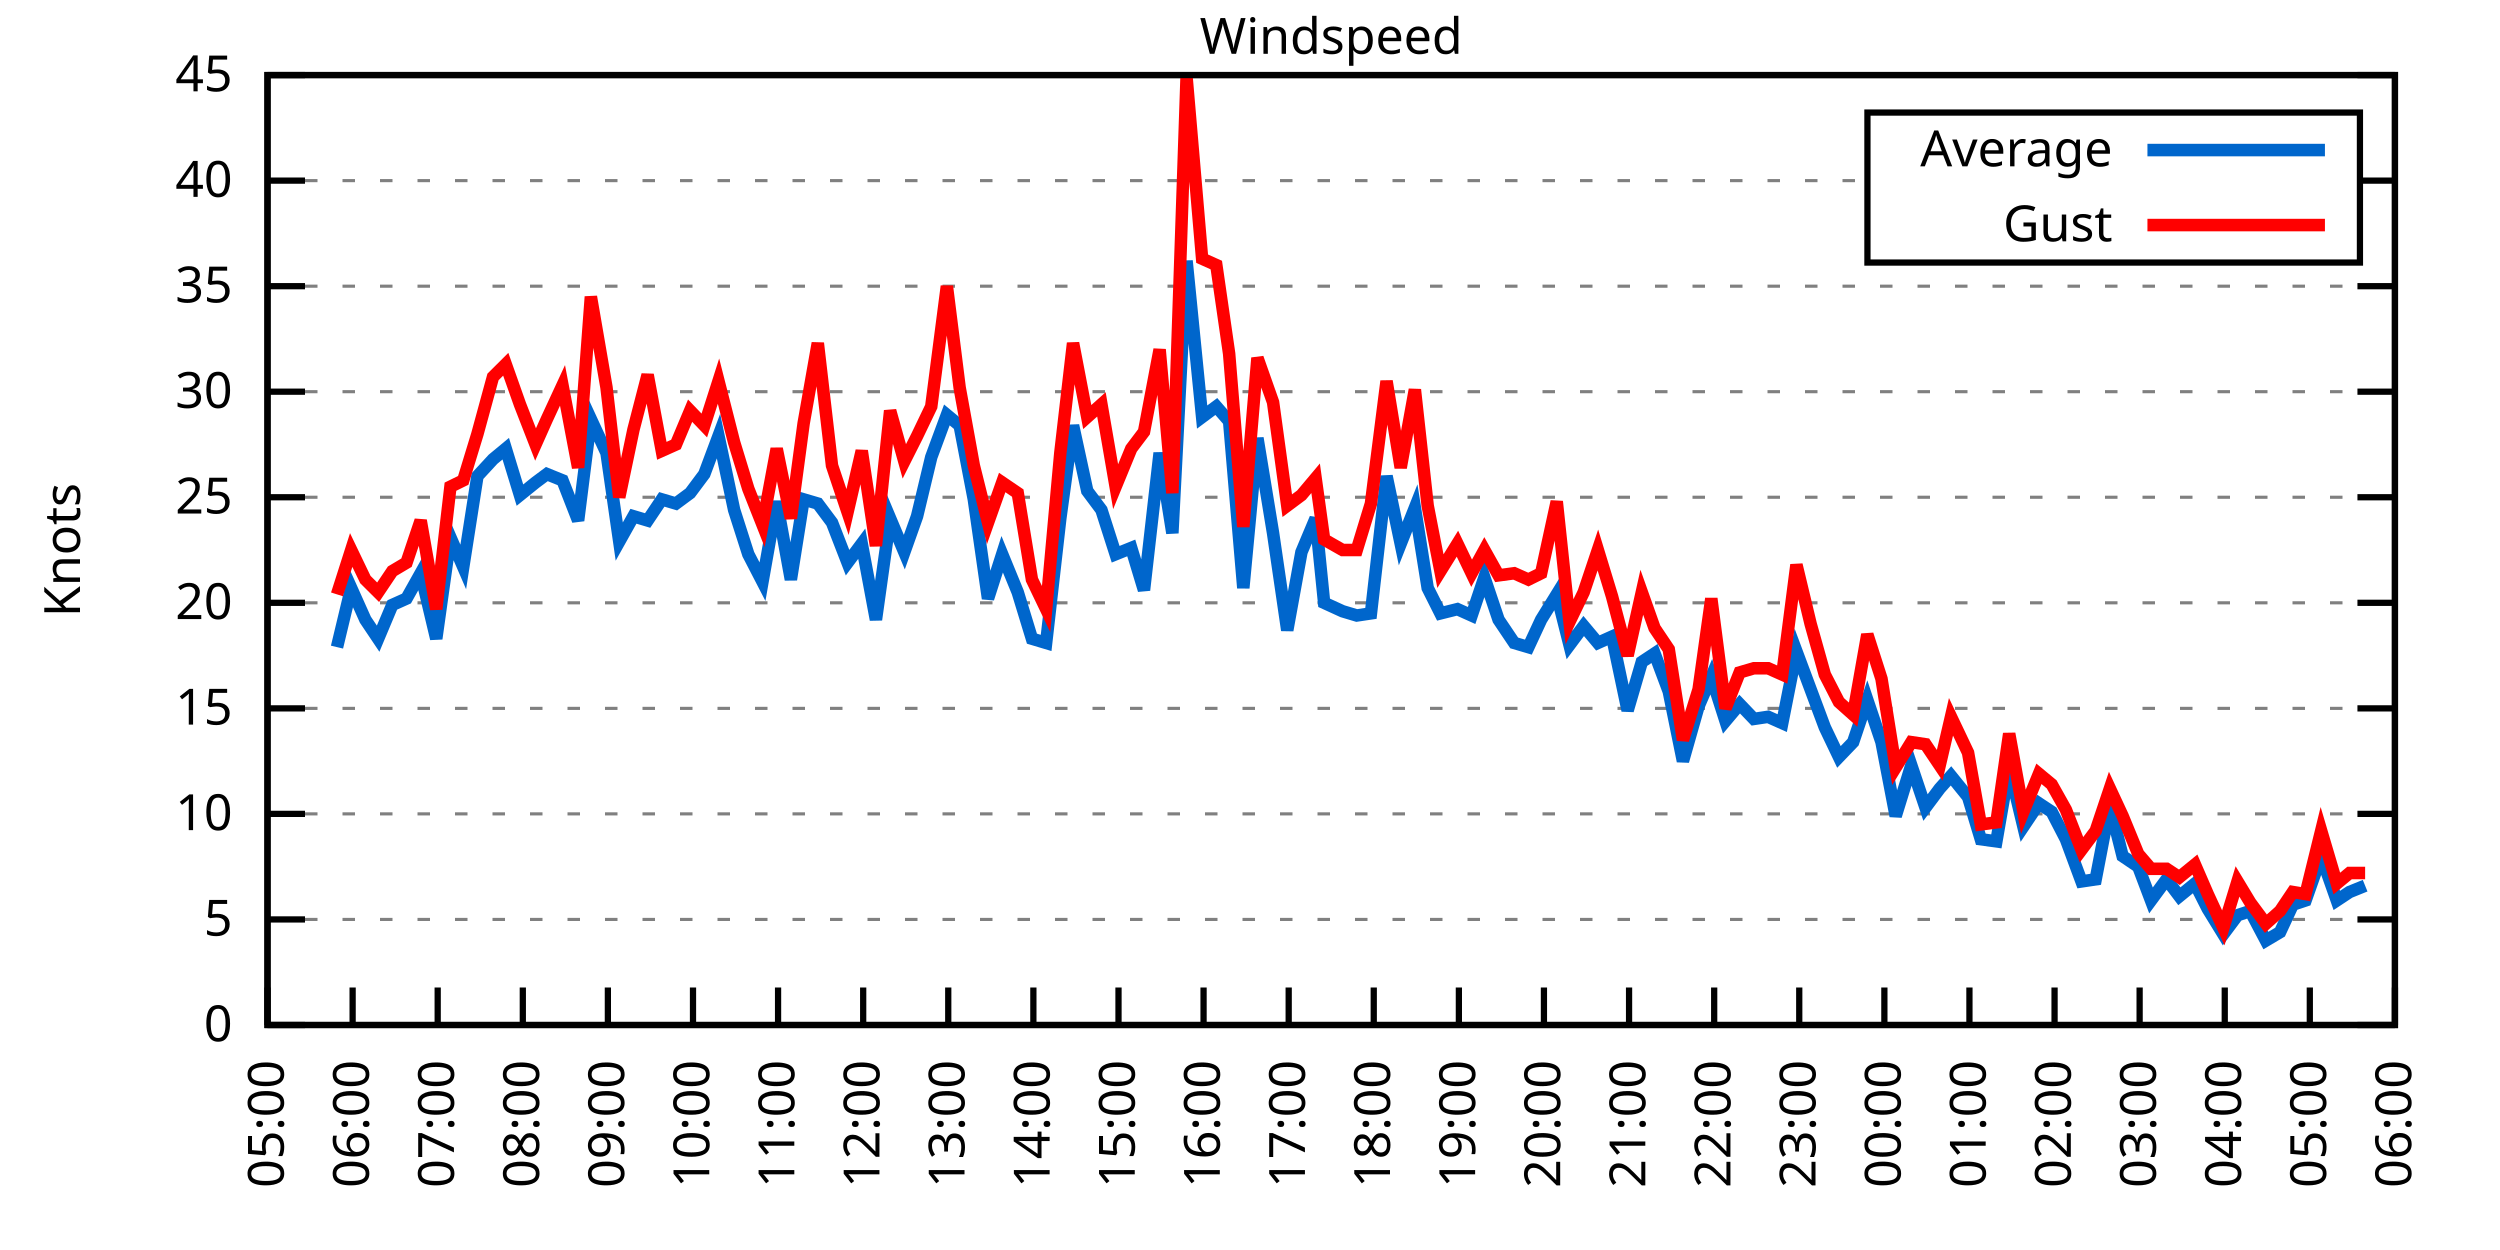
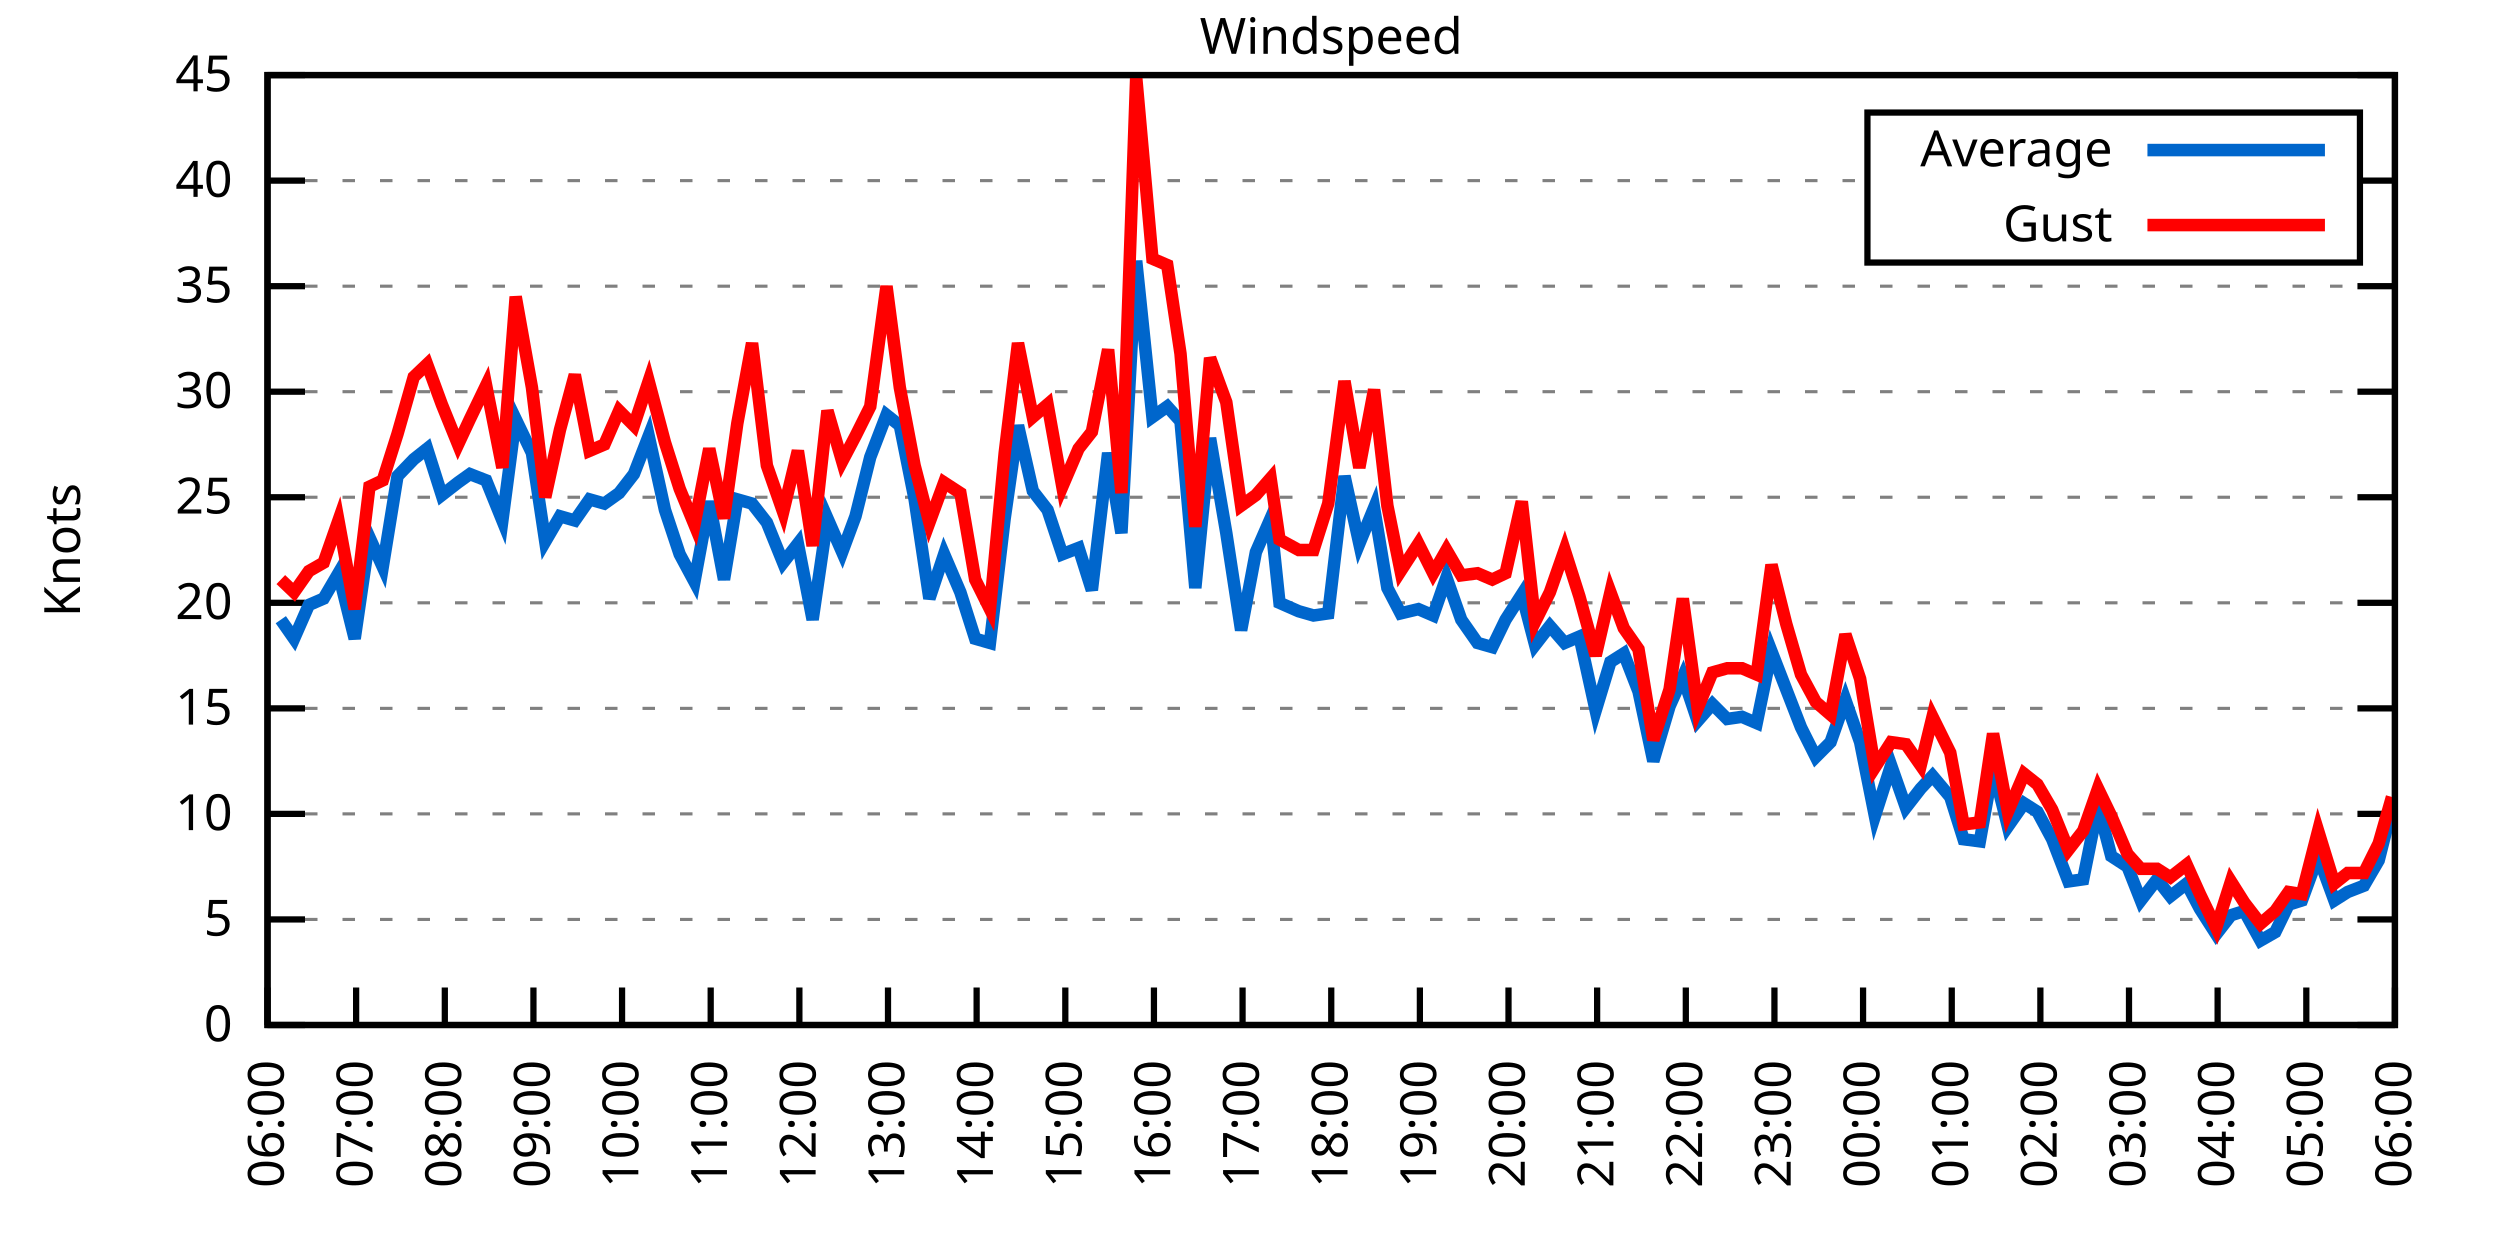
<svg xmlns="http://www.w3.org/2000/svg" xmlns:xlink="http://www.w3.org/1999/xlink" width="400" height="200" viewBox="0 0 400 200">
  <g id="gnuplot_canvas">
    <rect x="0" y="0" width="400" height="200" fill="none" />
    <defs>
      <circle id="gpDot" r="0.5" stroke-width="0.5" stroke="currentColor" />
      <path id="gpPt0" stroke-width="0.333" stroke="currentColor" d="M-1,0 h2 M0,-1 v2" />
      <path id="gpPt1" stroke-width="0.333" stroke="currentColor" d="M-1,-1 L1,1 M1,-1 L-1,1" />
      <path id="gpPt2" stroke-width="0.333" stroke="currentColor" d="M-1,0 L1,0 M0,-1 L0,1 M-1,-1 L1,1 M-1,1 L1,-1" />
      <rect id="gpPt3" stroke-width="0.333" stroke="currentColor" x="-1" y="-1" width="2" height="2" />
      <rect id="gpPt4" stroke-width="0.333" stroke="currentColor" fill="currentColor" x="-1" y="-1" width="2" height="2" />
      <circle id="gpPt5" stroke-width="0.333" stroke="currentColor" cx="0" cy="0" r="1" />
      <use xlink:href="#gpPt5" id="gpPt6" fill="currentColor" stroke="none" />
      <path id="gpPt7" stroke-width="0.333" stroke="currentColor" d="M0,-1.33 L-1.33,0.67 L1.33,0.67 z" />
      <use xlink:href="#gpPt7" id="gpPt8" fill="currentColor" stroke="none" />
      <use xlink:href="#gpPt7" id="gpPt9" stroke="currentColor" transform="rotate(180)" />
      <use xlink:href="#gpPt9" id="gpPt10" fill="currentColor" stroke="none" />
      <use xlink:href="#gpPt3" id="gpPt11" stroke="currentColor" transform="rotate(45)" />
      <use xlink:href="#gpPt11" id="gpPt12" fill="currentColor" stroke="none" />
      <path id="gpPt13" stroke-width="0.333" stroke="currentColor" d="M0,1.330 L1.265,0.411 L0.782,-1.067 L-0.782,-1.076 L-1.265,0.411 z" />
      <use xlink:href="#gpPt13" id="gpPt14" fill="currentColor" stroke="none" />
      <filter id="textbox" filterUnits="objectBoundingBox" x="0" y="0" height="1" width="1">
        <feFlood flood-color="white" flood-opacity="1" result="bgnd" />
        <feComposite in="SourceGraphic" in2="bgnd" operator="atop" />
      </filter>
      <filter id="greybox" filterUnits="objectBoundingBox" x="0" y="0" height="1" width="1">
        <feFlood flood-color="lightgrey" flood-opacity="1" result="grey" />
        <feComposite in="SourceGraphic" in2="grey" operator="atop" />
      </filter>
    </defs>
    <g fill="none" color="white" stroke="currentColor" stroke-width="1.00" stroke-linecap="butt" stroke-linejoin="miter">
</g>
    <g fill="none" color="black" stroke="currentColor" stroke-width="1.00" stroke-linecap="butt" stroke-linejoin="miter">
      <g stroke="none" shape-rendering="crispEdges">
        <polygon fill="rgb(255, 255, 255)" points="42.80,164.00 383.18,164.00 383.18,12.02 42.80,12.02 " />
      </g>
    </g>
    <g fill="none" color="black" stroke="currentColor" stroke-width="1.00" stroke-linecap="butt" stroke-linejoin="miter">
</g>
    <g fill="none" color="black" stroke="black" stroke-width="0.50" stroke-linecap="butt" stroke-linejoin="miter">
</g>
    <g fill="none" color="gray" stroke="currentColor" stroke-width="0.50" stroke-linecap="butt" stroke-linejoin="miter">
      <path stroke="gray" stroke-dasharray="2,4" class="gridline" d="M42.80,164.00 L383.19,164.00  " />
    </g>
    <g fill="none" color="gray" stroke="gray" stroke-width="1.00" stroke-linecap="butt" stroke-linejoin="miter">
</g>
    <g fill="none" color="black" stroke="currentColor" stroke-width="1.00" stroke-linecap="butt" stroke-linejoin="miter">
      <path stroke="black" d="M42.80,164.00 L48.80,164.00 M383.19,164.00 L377.19,164.00  " />
      <g transform="translate(37.20,166.60)" stroke="none" fill="black" font-family="Sans" font-size="8.00" text-anchor="end">
        <text>
          <tspan font-family="Sans"> 0</tspan>
        </text>
      </g>
    </g>
    <g fill="none" color="black" stroke="currentColor" stroke-width="1.00" stroke-linecap="butt" stroke-linejoin="miter">
</g>
    <g fill="none" color="black" stroke="black" stroke-width="0.50" stroke-linecap="butt" stroke-linejoin="miter">
</g>
    <g fill="none" color="gray" stroke="currentColor" stroke-width="0.50" stroke-linecap="butt" stroke-linejoin="miter">
      <path stroke="gray" stroke-dasharray="2,4" class="gridline" d="M42.80,147.11 L383.19,147.11  " />
    </g>
    <g fill="none" color="gray" stroke="gray" stroke-width="1.00" stroke-linecap="butt" stroke-linejoin="miter">
</g>
    <g fill="none" color="black" stroke="currentColor" stroke-width="1.00" stroke-linecap="butt" stroke-linejoin="miter">
      <path stroke="black" d="M42.80,147.11 L48.80,147.11 M383.19,147.11 L377.19,147.11  " />
      <g transform="translate(37.20,149.71)" stroke="none" fill="black" font-family="Sans" font-size="8.00" text-anchor="end">
        <text>
          <tspan font-family="Sans"> 5</tspan>
        </text>
      </g>
    </g>
    <g fill="none" color="black" stroke="currentColor" stroke-width="1.00" stroke-linecap="butt" stroke-linejoin="miter">
</g>
    <g fill="none" color="black" stroke="black" stroke-width="0.50" stroke-linecap="butt" stroke-linejoin="miter">
</g>
    <g fill="none" color="gray" stroke="currentColor" stroke-width="0.50" stroke-linecap="butt" stroke-linejoin="miter">
      <path stroke="gray" stroke-dasharray="2,4" class="gridline" d="M42.80,130.22 L383.19,130.22  " />
    </g>
    <g fill="none" color="gray" stroke="gray" stroke-width="1.00" stroke-linecap="butt" stroke-linejoin="miter">
</g>
    <g fill="none" color="black" stroke="currentColor" stroke-width="1.00" stroke-linecap="butt" stroke-linejoin="miter">
      <path stroke="black" d="M42.80,130.22 L48.80,130.22 M383.19,130.22 L377.19,130.22  " />
      <g transform="translate(37.20,132.82)" stroke="none" fill="black" font-family="Sans" font-size="8.00" text-anchor="end">
        <text>
          <tspan font-family="Sans"> 10</tspan>
        </text>
      </g>
    </g>
    <g fill="none" color="black" stroke="currentColor" stroke-width="1.00" stroke-linecap="butt" stroke-linejoin="miter">
</g>
    <g fill="none" color="black" stroke="black" stroke-width="0.50" stroke-linecap="butt" stroke-linejoin="miter">
</g>
    <g fill="none" color="gray" stroke="currentColor" stroke-width="0.50" stroke-linecap="butt" stroke-linejoin="miter">
      <path stroke="gray" stroke-dasharray="2,4" class="gridline" d="M42.80,113.34 L383.19,113.34  " />
    </g>
    <g fill="none" color="gray" stroke="gray" stroke-width="1.00" stroke-linecap="butt" stroke-linejoin="miter">
</g>
    <g fill="none" color="black" stroke="currentColor" stroke-width="1.00" stroke-linecap="butt" stroke-linejoin="miter">
      <path stroke="black" d="M42.80,113.34 L48.80,113.34 M383.19,113.34 L377.19,113.34  " />
      <g transform="translate(37.20,115.94)" stroke="none" fill="black" font-family="Sans" font-size="8.00" text-anchor="end">
        <text>
          <tspan font-family="Sans"> 15</tspan>
        </text>
      </g>
    </g>
    <g fill="none" color="black" stroke="currentColor" stroke-width="1.00" stroke-linecap="butt" stroke-linejoin="miter">
</g>
    <g fill="none" color="black" stroke="black" stroke-width="0.50" stroke-linecap="butt" stroke-linejoin="miter">
</g>
    <g fill="none" color="gray" stroke="currentColor" stroke-width="0.50" stroke-linecap="butt" stroke-linejoin="miter">
      <path stroke="gray" stroke-dasharray="2,4" class="gridline" d="M42.80,96.45 L383.19,96.45  " />
    </g>
    <g fill="none" color="gray" stroke="gray" stroke-width="1.00" stroke-linecap="butt" stroke-linejoin="miter">
</g>
    <g fill="none" color="black" stroke="currentColor" stroke-width="1.00" stroke-linecap="butt" stroke-linejoin="miter">
      <path stroke="black" d="M42.80,96.45 L48.80,96.45 M383.19,96.45 L377.19,96.45  " />
      <g transform="translate(37.20,99.05)" stroke="none" fill="black" font-family="Sans" font-size="8.00" text-anchor="end">
        <text>
          <tspan font-family="Sans"> 20</tspan>
        </text>
      </g>
    </g>
    <g fill="none" color="black" stroke="currentColor" stroke-width="1.00" stroke-linecap="butt" stroke-linejoin="miter">
</g>
    <g fill="none" color="black" stroke="black" stroke-width="0.50" stroke-linecap="butt" stroke-linejoin="miter">
</g>
    <g fill="none" color="gray" stroke="currentColor" stroke-width="0.50" stroke-linecap="butt" stroke-linejoin="miter">
      <path stroke="gray" stroke-dasharray="2,4" class="gridline" d="M42.80,79.56 L383.19,79.56  " />
    </g>
    <g fill="none" color="gray" stroke="gray" stroke-width="1.00" stroke-linecap="butt" stroke-linejoin="miter">
</g>
    <g fill="none" color="black" stroke="currentColor" stroke-width="1.00" stroke-linecap="butt" stroke-linejoin="miter">
      <path stroke="black" d="M42.80,79.56 L48.80,79.56 M383.19,79.56 L377.19,79.56  " />
      <g transform="translate(37.20,82.16)" stroke="none" fill="black" font-family="Sans" font-size="8.00" text-anchor="end">
        <text>
          <tspan font-family="Sans"> 25</tspan>
        </text>
      </g>
    </g>
    <g fill="none" color="black" stroke="currentColor" stroke-width="1.00" stroke-linecap="butt" stroke-linejoin="miter">
</g>
    <g fill="none" color="black" stroke="black" stroke-width="0.50" stroke-linecap="butt" stroke-linejoin="miter">
</g>
    <g fill="none" color="gray" stroke="currentColor" stroke-width="0.50" stroke-linecap="butt" stroke-linejoin="miter">
      <path stroke="gray" stroke-dasharray="2,4" class="gridline" d="M42.80,62.67 L383.19,62.67  " />
    </g>
    <g fill="none" color="gray" stroke="gray" stroke-width="1.00" stroke-linecap="butt" stroke-linejoin="miter">
</g>
    <g fill="none" color="black" stroke="currentColor" stroke-width="1.00" stroke-linecap="butt" stroke-linejoin="miter">
      <path stroke="black" d="M42.80,62.67 L48.80,62.67 M383.19,62.67 L377.19,62.67  " />
      <g transform="translate(37.20,65.27)" stroke="none" fill="black" font-family="Sans" font-size="8.00" text-anchor="end">
        <text>
          <tspan font-family="Sans"> 30</tspan>
        </text>
      </g>
    </g>
    <g fill="none" color="black" stroke="currentColor" stroke-width="1.00" stroke-linecap="butt" stroke-linejoin="miter">
</g>
    <g fill="none" color="black" stroke="black" stroke-width="0.50" stroke-linecap="butt" stroke-linejoin="miter">
</g>
    <g fill="none" color="gray" stroke="currentColor" stroke-width="0.50" stroke-linecap="butt" stroke-linejoin="miter">
      <path stroke="gray" stroke-dasharray="2,4" class="gridline" d="M42.80,45.79 L383.19,45.79  " />
    </g>
    <g fill="none" color="gray" stroke="gray" stroke-width="1.00" stroke-linecap="butt" stroke-linejoin="miter">
</g>
    <g fill="none" color="black" stroke="currentColor" stroke-width="1.00" stroke-linecap="butt" stroke-linejoin="miter">
      <path stroke="black" d="M42.80,45.79 L48.80,45.79 M383.19,45.79 L377.19,45.79  " />
      <g transform="translate(37.20,48.39)" stroke="none" fill="black" font-family="Sans" font-size="8.00" text-anchor="end">
        <text>
          <tspan font-family="Sans"> 35</tspan>
        </text>
      </g>
    </g>
    <g fill="none" color="black" stroke="currentColor" stroke-width="1.00" stroke-linecap="butt" stroke-linejoin="miter">
</g>
    <g fill="none" color="black" stroke="black" stroke-width="0.50" stroke-linecap="butt" stroke-linejoin="miter">
</g>
    <g fill="none" color="gray" stroke="currentColor" stroke-width="0.50" stroke-linecap="butt" stroke-linejoin="miter">
      <path stroke="gray" stroke-dasharray="2,4" class="gridline" d="M42.80,28.90 L298.79,28.90 M377.59,28.90 L383.19,28.90  " />
    </g>
    <g fill="none" color="gray" stroke="gray" stroke-width="1.00" stroke-linecap="butt" stroke-linejoin="miter">
</g>
    <g fill="none" color="black" stroke="currentColor" stroke-width="1.00" stroke-linecap="butt" stroke-linejoin="miter">
      <path stroke="black" d="M42.80,28.90 L48.80,28.90 M383.19,28.90 L377.19,28.90  " />
      <g transform="translate(37.20,31.50)" stroke="none" fill="black" font-family="Sans" font-size="8.00" text-anchor="end">
        <text>
          <tspan font-family="Sans"> 40</tspan>
        </text>
      </g>
    </g>
    <g fill="none" color="black" stroke="currentColor" stroke-width="1.00" stroke-linecap="butt" stroke-linejoin="miter">
</g>
    <g fill="none" color="black" stroke="black" stroke-width="0.50" stroke-linecap="butt" stroke-linejoin="miter">
</g>
    <g fill="none" color="gray" stroke="currentColor" stroke-width="0.50" stroke-linecap="butt" stroke-linejoin="miter">
      <path stroke="gray" stroke-dasharray="2,4" class="gridline" d="M42.80,12.01 L383.19,12.01  " />
    </g>
    <g fill="none" color="gray" stroke="gray" stroke-width="1.00" stroke-linecap="butt" stroke-linejoin="miter">
</g>
    <g fill="none" color="black" stroke="currentColor" stroke-width="1.00" stroke-linecap="butt" stroke-linejoin="miter">
      <path stroke="black" d="M42.80,12.01 L48.80,12.01 M383.19,12.01 L377.19,12.01  " />
      <g transform="translate(37.20,14.61)" stroke="none" fill="black" font-family="Sans" font-size="8.00" text-anchor="end">
        <text>
          <tspan font-family="Sans"> 45</tspan>
        </text>
      </g>
    </g>
    <g fill="none" color="black" stroke="currentColor" stroke-width="1.00" stroke-linecap="butt" stroke-linejoin="miter">
      <path stroke="black" d="M42.80,164.00 L42.80,158.00  " />
      <g transform="translate(45.40,169.60) rotate(270.00)" stroke="none" fill="black" font-family="Sans" font-size="8.00" text-anchor="end">
        <text>
-           <tspan font-family="Sans">05:00</tspan>
-         </text>
-       </g>
-     </g>
-     <g fill="none" color="black" stroke="currentColor" stroke-width="1.00" stroke-linecap="butt" stroke-linejoin="miter">
-       <path stroke="black" d="M56.42,164.00 L56.42,158.00  " />
-       <g transform="translate(59.02,169.60) rotate(270.00)" stroke="none" fill="black" font-family="Sans" font-size="8.00" text-anchor="end">
-         <text>
          <tspan font-family="Sans">06:00</tspan>
        </text>
      </g>
    </g>
    <g fill="none" color="black" stroke="currentColor" stroke-width="1.00" stroke-linecap="butt" stroke-linejoin="miter">
-       <path stroke="black" d="M70.03,164.00 L70.03,158.00  " />
-       <g transform="translate(72.63,169.60) rotate(270.00)" stroke="none" fill="black" font-family="Sans" font-size="8.00" text-anchor="end">
+       <path stroke="black" d="M56.98,164.00 L56.98,158.00  " />
+       <g transform="translate(59.58,169.60) rotate(270.00)" stroke="none" fill="black" font-family="Sans" font-size="8.00" text-anchor="end">
        <text>
          <tspan font-family="Sans">07:00</tspan>
        </text>
      </g>
    </g>
    <g fill="none" color="black" stroke="currentColor" stroke-width="1.00" stroke-linecap="butt" stroke-linejoin="miter">
-       <path stroke="black" d="M83.65,164.00 L83.65,158.00  " />
-       <g transform="translate(86.25,169.60) rotate(270.00)" stroke="none" fill="black" font-family="Sans" font-size="8.00" text-anchor="end">
+       <path stroke="black" d="M71.17,164.00 L71.17,158.00  " />
+       <g transform="translate(73.77,169.60) rotate(270.00)" stroke="none" fill="black" font-family="Sans" font-size="8.00" text-anchor="end">
        <text>
          <tspan font-family="Sans">08:00</tspan>
        </text>
      </g>
    </g>
    <g fill="none" color="black" stroke="currentColor" stroke-width="1.00" stroke-linecap="butt" stroke-linejoin="miter">
-       <path stroke="black" d="M97.26,164.00 L97.26,158.00  " />
-       <g transform="translate(99.86,169.60) rotate(270.00)" stroke="none" fill="black" font-family="Sans" font-size="8.00" text-anchor="end">
+       <path stroke="black" d="M85.35,164.00 L85.35,158.00  " />
+       <g transform="translate(87.95,169.60) rotate(270.00)" stroke="none" fill="black" font-family="Sans" font-size="8.00" text-anchor="end">
        <text>
          <tspan font-family="Sans">09:00</tspan>
        </text>
      </g>
    </g>
    <g fill="none" color="black" stroke="currentColor" stroke-width="1.00" stroke-linecap="butt" stroke-linejoin="miter">
-       <path stroke="black" d="M110.88,164.00 L110.88,158.00  " />
-       <g transform="translate(113.48,169.60) rotate(270.00)" stroke="none" fill="black" font-family="Sans" font-size="8.00" text-anchor="end">
+       <path stroke="black" d="M99.53,164.00 L99.53,158.00  " />
+       <g transform="translate(102.13,169.60) rotate(270.00)" stroke="none" fill="black" font-family="Sans" font-size="8.00" text-anchor="end">
        <text>
          <tspan font-family="Sans">10:00</tspan>
        </text>
      </g>
    </g>
    <g fill="none" color="black" stroke="currentColor" stroke-width="1.00" stroke-linecap="butt" stroke-linejoin="miter">
-       <path stroke="black" d="M124.49,164.00 L124.49,158.00  " />
-       <g transform="translate(127.09,169.60) rotate(270.00)" stroke="none" fill="black" font-family="Sans" font-size="8.00" text-anchor="end">
+       <path stroke="black" d="M113.71,164.00 L113.71,158.00  " />
+       <g transform="translate(116.31,169.60) rotate(270.00)" stroke="none" fill="black" font-family="Sans" font-size="8.00" text-anchor="end">
        <text>
          <tspan font-family="Sans">11:00</tspan>
        </text>
      </g>
    </g>
    <g fill="none" color="black" stroke="currentColor" stroke-width="1.00" stroke-linecap="butt" stroke-linejoin="miter">
-       <path stroke="black" d="M138.11,164.00 L138.11,158.00  " />
-       <g transform="translate(140.71,169.60) rotate(270.00)" stroke="none" fill="black" font-family="Sans" font-size="8.00" text-anchor="end">
+       <path stroke="black" d="M127.90,164.00 L127.90,158.00  " />
+       <g transform="translate(130.50,169.60) rotate(270.00)" stroke="none" fill="black" font-family="Sans" font-size="8.00" text-anchor="end">
        <text>
          <tspan font-family="Sans">12:00</tspan>
        </text>
      </g>
    </g>
    <g fill="none" color="black" stroke="currentColor" stroke-width="1.00" stroke-linecap="butt" stroke-linejoin="miter">
-       <path stroke="black" d="M151.72,164.00 L151.72,158.00  " />
-       <g transform="translate(154.32,169.60) rotate(270.00)" stroke="none" fill="black" font-family="Sans" font-size="8.00" text-anchor="end">
+       <path stroke="black" d="M142.08,164.00 L142.08,158.00  " />
+       <g transform="translate(144.68,169.60) rotate(270.00)" stroke="none" fill="black" font-family="Sans" font-size="8.00" text-anchor="end">
        <text>
          <tspan font-family="Sans">13:00</tspan>
        </text>
      </g>
    </g>
    <g fill="none" color="black" stroke="currentColor" stroke-width="1.00" stroke-linecap="butt" stroke-linejoin="miter">
-       <path stroke="black" d="M165.34,164.00 L165.34,158.00  " />
-       <g transform="translate(167.94,169.60) rotate(270.00)" stroke="none" fill="black" font-family="Sans" font-size="8.00" text-anchor="end">
+       <path stroke="black" d="M156.26,164.00 L156.26,158.00  " />
+       <g transform="translate(158.86,169.60) rotate(270.00)" stroke="none" fill="black" font-family="Sans" font-size="8.00" text-anchor="end">
        <text>
          <tspan font-family="Sans">14:00</tspan>
        </text>
      </g>
    </g>
    <g fill="none" color="black" stroke="currentColor" stroke-width="1.00" stroke-linecap="butt" stroke-linejoin="miter">
-       <path stroke="black" d="M178.96,164.00 L178.96,158.00  " />
-       <g transform="translate(181.56,169.60) rotate(270.00)" stroke="none" fill="black" font-family="Sans" font-size="8.00" text-anchor="end">
+       <path stroke="black" d="M170.45,164.00 L170.45,158.00  " />
+       <g transform="translate(173.05,169.60) rotate(270.00)" stroke="none" fill="black" font-family="Sans" font-size="8.00" text-anchor="end">
        <text>
          <tspan font-family="Sans">15:00</tspan>
        </text>
      </g>
    </g>
    <g fill="none" color="black" stroke="currentColor" stroke-width="1.00" stroke-linecap="butt" stroke-linejoin="miter">
-       <path stroke="black" d="M192.57,164.00 L192.57,158.00  " />
-       <g transform="translate(195.17,169.60) rotate(270.00)" stroke="none" fill="black" font-family="Sans" font-size="8.00" text-anchor="end">
+       <path stroke="black" d="M184.63,164.00 L184.63,158.00  " />
+       <g transform="translate(187.23,169.60) rotate(270.00)" stroke="none" fill="black" font-family="Sans" font-size="8.00" text-anchor="end">
        <text>
          <tspan font-family="Sans">16:00</tspan>
        </text>
      </g>
    </g>
    <g fill="none" color="black" stroke="currentColor" stroke-width="1.00" stroke-linecap="butt" stroke-linejoin="miter">
-       <path stroke="black" d="M206.19,164.00 L206.19,158.00  " />
-       <g transform="translate(208.79,169.60) rotate(270.00)" stroke="none" fill="black" font-family="Sans" font-size="8.00" text-anchor="end">
+       <path stroke="black" d="M198.81,164.00 L198.81,158.00  " />
+       <g transform="translate(201.41,169.60) rotate(270.00)" stroke="none" fill="black" font-family="Sans" font-size="8.00" text-anchor="end">
        <text>
          <tspan font-family="Sans">17:00</tspan>
        </text>
      </g>
    </g>
    <g fill="none" color="black" stroke="currentColor" stroke-width="1.00" stroke-linecap="butt" stroke-linejoin="miter">
-       <path stroke="black" d="M219.80,164.00 L219.80,158.00  " />
-       <g transform="translate(222.40,169.60) rotate(270.00)" stroke="none" fill="black" font-family="Sans" font-size="8.00" text-anchor="end">
+       <path stroke="black" d="M213.00,164.00 L213.00,158.00  " />
+       <g transform="translate(215.60,169.60) rotate(270.00)" stroke="none" fill="black" font-family="Sans" font-size="8.00" text-anchor="end">
        <text>
          <tspan font-family="Sans">18:00</tspan>
        </text>
      </g>
    </g>
    <g fill="none" color="black" stroke="currentColor" stroke-width="1.00" stroke-linecap="butt" stroke-linejoin="miter">
-       <path stroke="black" d="M233.42,164.00 L233.42,158.00  " />
-       <g transform="translate(236.02,169.60) rotate(270.00)" stroke="none" fill="black" font-family="Sans" font-size="8.00" text-anchor="end">
+       <path stroke="black" d="M227.18,164.00 L227.18,158.00  " />
+       <g transform="translate(229.78,169.60) rotate(270.00)" stroke="none" fill="black" font-family="Sans" font-size="8.00" text-anchor="end">
        <text>
          <tspan font-family="Sans">19:00</tspan>
        </text>
      </g>
    </g>
    <g fill="none" color="black" stroke="currentColor" stroke-width="1.00" stroke-linecap="butt" stroke-linejoin="miter">
-       <path stroke="black" d="M247.03,164.00 L247.03,158.00  " />
-       <g transform="translate(249.63,169.60) rotate(270.00)" stroke="none" fill="black" font-family="Sans" font-size="8.00" text-anchor="end">
+       <path stroke="black" d="M241.36,164.00 L241.36,158.00  " />
+       <g transform="translate(243.96,169.60) rotate(270.00)" stroke="none" fill="black" font-family="Sans" font-size="8.00" text-anchor="end">
        <text>
          <tspan font-family="Sans">20:00</tspan>
        </text>
      </g>
    </g>
    <g fill="none" color="black" stroke="currentColor" stroke-width="1.00" stroke-linecap="butt" stroke-linejoin="miter">
-       <path stroke="black" d="M260.65,164.00 L260.65,158.00  " />
-       <g transform="translate(263.25,169.60) rotate(270.00)" stroke="none" fill="black" font-family="Sans" font-size="8.00" text-anchor="end">
+       <path stroke="black" d="M255.54,164.00 L255.54,158.00  " />
+       <g transform="translate(258.14,169.60) rotate(270.00)" stroke="none" fill="black" font-family="Sans" font-size="8.00" text-anchor="end">
        <text>
          <tspan font-family="Sans">21:00</tspan>
        </text>
      </g>
    </g>
    <g fill="none" color="black" stroke="currentColor" stroke-width="1.00" stroke-linecap="butt" stroke-linejoin="miter">
-       <path stroke="black" d="M274.27,164.00 L274.27,158.00  " />
-       <g transform="translate(276.87,169.60) rotate(270.00)" stroke="none" fill="black" font-family="Sans" font-size="8.00" text-anchor="end">
+       <path stroke="black" d="M269.73,164.00 L269.73,158.00  " />
+       <g transform="translate(272.33,169.60) rotate(270.00)" stroke="none" fill="black" font-family="Sans" font-size="8.00" text-anchor="end">
        <text>
          <tspan font-family="Sans">22:00</tspan>
        </text>
      </g>
    </g>
    <g fill="none" color="black" stroke="currentColor" stroke-width="1.00" stroke-linecap="butt" stroke-linejoin="miter">
-       <path stroke="black" d="M287.88,164.00 L287.88,158.00  " />
-       <g transform="translate(290.48,169.60) rotate(270.00)" stroke="none" fill="black" font-family="Sans" font-size="8.00" text-anchor="end">
+       <path stroke="black" d="M283.91,164.00 L283.91,158.00  " />
+       <g transform="translate(286.51,169.60) rotate(270.00)" stroke="none" fill="black" font-family="Sans" font-size="8.00" text-anchor="end">
        <text>
          <tspan font-family="Sans">23:00</tspan>
        </text>
      </g>
    </g>
    <g fill="none" color="black" stroke="currentColor" stroke-width="1.00" stroke-linecap="butt" stroke-linejoin="miter">
-       <path stroke="black" d="M301.50,164.00 L301.50,158.00  " />
-       <g transform="translate(304.10,169.60) rotate(270.00)" stroke="none" fill="black" font-family="Sans" font-size="8.00" text-anchor="end">
+       <path stroke="black" d="M298.09,164.00 L298.09,158.00  " />
+       <g transform="translate(300.69,169.60) rotate(270.00)" stroke="none" fill="black" font-family="Sans" font-size="8.00" text-anchor="end">
        <text>
          <tspan font-family="Sans">00:00</tspan>
        </text>
      </g>
    </g>
    <g fill="none" color="black" stroke="currentColor" stroke-width="1.00" stroke-linecap="butt" stroke-linejoin="miter">
-       <path stroke="black" d="M315.11,164.00 L315.11,158.00  " />
-       <g transform="translate(317.71,169.60) rotate(270.00)" stroke="none" fill="black" font-family="Sans" font-size="8.00" text-anchor="end">
+       <path stroke="black" d="M312.28,164.00 L312.28,158.00  " />
+       <g transform="translate(314.88,169.60) rotate(270.00)" stroke="none" fill="black" font-family="Sans" font-size="8.00" text-anchor="end">
        <text>
          <tspan font-family="Sans">01:00</tspan>
        </text>
      </g>
    </g>
    <g fill="none" color="black" stroke="currentColor" stroke-width="1.00" stroke-linecap="butt" stroke-linejoin="miter">
-       <path stroke="black" d="M328.73,164.00 L328.73,158.00  " />
-       <g transform="translate(331.33,169.60) rotate(270.00)" stroke="none" fill="black" font-family="Sans" font-size="8.00" text-anchor="end">
+       <path stroke="black" d="M326.46,164.00 L326.46,158.00  " />
+       <g transform="translate(329.06,169.60) rotate(270.00)" stroke="none" fill="black" font-family="Sans" font-size="8.00" text-anchor="end">
        <text>
          <tspan font-family="Sans">02:00</tspan>
        </text>
      </g>
    </g>
    <g fill="none" color="black" stroke="currentColor" stroke-width="1.00" stroke-linecap="butt" stroke-linejoin="miter">
-       <path stroke="black" d="M342.34,164.00 L342.34,158.00  " />
-       <g transform="translate(344.94,169.60) rotate(270.00)" stroke="none" fill="black" font-family="Sans" font-size="8.00" text-anchor="end">
+       <path stroke="black" d="M340.64,164.00 L340.64,158.00  " />
+       <g transform="translate(343.24,169.60) rotate(270.00)" stroke="none" fill="black" font-family="Sans" font-size="8.00" text-anchor="end">
        <text>
          <tspan font-family="Sans">03:00</tspan>
        </text>
      </g>
    </g>
    <g fill="none" color="black" stroke="currentColor" stroke-width="1.00" stroke-linecap="butt" stroke-linejoin="miter">
-       <path stroke="black" d="M355.96,164.00 L355.96,158.00  " />
-       <g transform="translate(358.56,169.60) rotate(270.00)" stroke="none" fill="black" font-family="Sans" font-size="8.00" text-anchor="end">
+       <path stroke="black" d="M354.82,164.00 L354.82,158.00  " />
+       <g transform="translate(357.42,169.60) rotate(270.00)" stroke="none" fill="black" font-family="Sans" font-size="8.00" text-anchor="end">
        <text>
          <tspan font-family="Sans">04:00</tspan>
        </text>
      </g>
    </g>
    <g fill="none" color="black" stroke="currentColor" stroke-width="1.00" stroke-linecap="butt" stroke-linejoin="miter">
-       <path stroke="black" d="M369.57,164.00 L369.57,158.00  " />
-       <g transform="translate(372.17,169.60) rotate(270.00)" stroke="none" fill="black" font-family="Sans" font-size="8.00" text-anchor="end">
+       <path stroke="black" d="M369.01,164.00 L369.01,158.00  " />
+       <g transform="translate(371.61,169.60) rotate(270.00)" stroke="none" fill="black" font-family="Sans" font-size="8.00" text-anchor="end">
        <text>
          <tspan font-family="Sans">05:00</tspan>
        </text>
      </g>
    </g>
    <g fill="none" color="black" stroke="currentColor" stroke-width="1.00" stroke-linecap="butt" stroke-linejoin="miter">
      <path stroke="black" d="M383.19,164.00 L383.19,158.00  " />
      <g transform="translate(385.79,169.60) rotate(270.00)" stroke="none" fill="black" font-family="Sans" font-size="8.00" text-anchor="end">
        <text>
          <tspan font-family="Sans">06:00</tspan>
        </text>
      </g>
    </g>
    <g fill="none" color="black" stroke="currentColor" stroke-width="1.00" stroke-linecap="butt" stroke-linejoin="miter">
</g>
    <g fill="none" color="black" stroke="currentColor" stroke-width="1.00" stroke-linecap="butt" stroke-linejoin="miter">
      <path stroke="black" d="M42.80,12.01 L42.80,164.00 L383.19,164.00 L383.19,12.01 L42.80,12.01 Z  " />
    </g>
    <g fill="none" color="black" stroke="currentColor" stroke-width="1.00" stroke-linecap="butt" stroke-linejoin="miter">
</g>
    <g fill="none" color="black" stroke="currentColor" stroke-width="1.00" stroke-linecap="butt" stroke-linejoin="miter">
      <path stroke="black" d="M298.79,42.01 L298.79,18.01 L377.59,18.01 L377.59,42.01 L298.79,42.01 Z  " />
    </g>
    <g id="Windspeed_plot_1">
      <g fill="none" color="white" stroke="black" stroke-width="2.00" stroke-linecap="butt" stroke-linejoin="miter">
</g>
      <g fill="none" color="black" stroke="currentColor" stroke-width="2.00" stroke-linecap="butt" stroke-linejoin="miter">
        <g transform="translate(337.99,26.61)" stroke="none" fill="black" font-family="Sans" font-size="8.00" text-anchor="end">
          <text>
            <tspan font-family="Sans">Average</tspan>
          </text>
        </g>
      </g>
      <g fill="none" color="black" stroke="currentColor" stroke-width="2.00" stroke-linecap="butt" stroke-linejoin="miter">
-         <path stroke="rgb(  0, 102, 204)" d="M343.59,24.01 L371.99,24.01 M53.92,103.54 L56.19,94.08 L58.46,99.15 L60.50,102.19 L62.77,96.79 L65.04,95.77   L67.31,91.72 L69.80,102.19 L72.07,85.98 L74.12,90.71 L76.39,76.18 L78.88,73.48 L80.92,71.79 L83.19,79.22   L85.69,77.20 L87.50,75.85 L90.00,76.86 L92.50,83.28 L94.54,67.06 L97.04,72.47 L99.08,86.65 L101.35,82.60   L103.62,83.28 L105.89,79.90 L108.15,80.57 L110.42,78.89 L112.69,75.85 L114.96,69.77 L117.46,81.59 L119.73,88.68   L122.00,93.07 L124.27,80.24 L126.54,92.73 L128.58,79.90 L130.85,80.57 L133.12,83.61 L135.61,90.03 L137.88,86.99   L140.15,99.15 L142.42,82.94 L144.69,88.34 L146.73,82.60 L149.00,73.14 L151.50,66.39 L153.54,68.08 L155.81,79.90   L158.08,95.77 L160.35,88.68 L162.84,94.76 L165.11,102.19 L167.38,102.87 L169.65,82.94 L171.69,68.08 L173.96,78.55   L176.23,81.59 L178.50,88.68 L181.00,87.67 L183.04,94.42 L185.54,72.47 L187.58,85.30 L189.85,41.73 L192.34,66.73   L194.61,65.04 L196.66,67.40 L198.93,94.08 L201.19,70.10 L203.69,85.30 L205.96,100.84 L208.23,88.34 L210.50,82.94   L211.86,96.45 L214.81,97.80 L217.08,98.48 L219.35,98.14 L221.85,76.18 L224.11,86.99 L226.38,81.25 L228.43,94.08   L230.47,98.14 L233.19,97.46 L235.46,98.48 L237.50,92.40 L239.77,99.15 L242.27,102.87 L244.54,103.54 L246.58,99.15   L249.08,95.10 L251.12,103.20 L253.39,100.16 L255.66,102.87 L257.93,101.85 L260.42,113.67 L262.69,105.91 L264.73,104.56   L267.00,110.63 L269.27,121.78 L271.77,113.00 L273.81,108.27 L276.08,115.36 L278.35,112.66 L280.62,115.03 L282.89,114.69   L285.16,115.70 L287.43,104.22 L289.70,110.30 L291.97,116.38 L294.23,121.11 L296.50,118.74 L298.77,111.99 L301.04,118.74   L303.31,130.56 L305.81,122.46 L308.08,129.21 L310.35,126.17 L312.16,124.14 L314.89,127.52 L316.93,134.28 L319.42,134.62   L321.47,122.79 L323.74,132.25 L326.23,128.54 L328.27,129.89 L330.54,134.28 L333.04,141.03 L335.31,140.69 L337.58,128.87   L339.62,136.98 L342.12,138.67 L344.16,144.07 L346.65,140.69 L348.70,143.40 L351.19,141.37 L353.24,145.42 L355.73,149.48   L358.00,146.44 L360.04,145.76 L362.54,150.49 L364.81,149.14 L366.85,144.75 L368.89,144.07 L371.39,136.98 L373.89,144.07   L375.93,142.72 L378.42,141.71  " />
+         <path stroke="rgb(  0, 102, 204)" d="M343.59,24.01 L371.99,24.01 M44.93,99.15 L47.05,102.19 L49.42,96.79 L51.78,95.77 L54.15,91.72 L56.75,102.19   L59.11,85.98 L61.24,90.71 L63.60,76.18 L66.20,73.48 L68.33,71.79 L70.69,79.22 L73.29,77.20 L75.18,75.85   L77.78,76.86 L80.38,83.28 L82.51,67.06 L85.11,72.47 L87.24,86.65 L89.60,82.60 L91.97,83.28 L94.33,79.90   L96.70,80.57 L99.06,78.89 L101.42,75.85 L103.79,69.77 L106.39,81.59 L108.75,88.68 L111.11,93.07 L113.48,80.24   L115.84,92.73 L117.97,79.90 L120.33,80.57 L122.70,83.61 L125.30,90.03 L127.66,86.99 L130.02,99.15 L132.39,82.94   L134.75,88.34 L136.88,82.60 L139.24,73.14 L141.84,66.39 L143.97,68.08 L146.34,79.90 L148.70,95.77 L151.06,88.68   L153.66,94.76 L156.03,102.19 L158.39,102.87 L160.75,82.94 L162.88,68.08 L165.25,78.55 L167.61,81.59 L169.97,88.68   L172.57,87.67 L174.70,94.42 L177.30,72.47 L179.43,85.30 L181.79,41.73 L184.39,66.73 L186.76,65.04 L188.88,67.40   L191.25,94.08 L193.61,70.10 L196.21,85.30 L198.58,100.84 L200.94,88.34 L203.30,82.94 L204.72,96.45 L207.79,97.80   L210.16,98.48 L212.52,98.14 L215.12,76.18 L217.49,86.99 L219.85,81.25 L221.98,94.08 L224.10,98.14 L226.94,97.46   L229.31,98.48 L231.43,92.40 L233.80,99.15 L236.40,102.87 L238.76,103.54 L240.89,99.15 L243.49,95.10 L245.62,103.20   L247.98,100.16 L250.34,102.87 L252.71,101.85 L255.31,113.67 L257.67,105.91 L259.80,104.56 L262.16,110.63 L264.53,121.78   L267.13,113.00 L269.25,108.27 L271.62,115.36 L273.98,112.66 L276.35,115.03 L278.71,114.69 L281.07,115.70 L283.44,104.22   L285.80,110.30 L288.16,116.38 L290.53,121.11 L292.89,118.74 L295.26,111.99 L297.62,118.74 L299.98,130.56 L302.58,122.46   L304.95,129.21 L307.31,126.17 L309.20,124.14 L312.04,127.52 L314.17,134.28 L316.77,134.62 L318.89,122.79 L321.26,132.25   L323.86,128.54 L325.99,129.89 L328.35,134.28 L330.95,141.03 L333.31,140.69 L335.68,128.87 L337.80,136.98 L340.40,138.67   L342.53,144.07 L345.13,140.69 L347.26,143.40 L349.86,141.37 L351.99,145.42 L354.59,149.48 L356.95,146.44 L359.08,145.76   L361.68,150.49 L364.04,149.14 L366.17,144.75 L368.30,144.07 L370.90,136.98 L373.50,144.07 L375.63,142.72 L378.23,141.71   L380.59,137.66 L382.72,129.21  " />
      </g>
    </g>
    <g id="Windspeed_plot_2">
      <g fill="none" color="black" stroke="currentColor" stroke-width="2.00" stroke-linecap="butt" stroke-linejoin="miter">
        <g transform="translate(337.99,38.61)" stroke="none" fill="black" font-family="Sans" font-size="8.00" text-anchor="end">
          <text>
            <tspan font-family="Sans">Gust</tspan>
          </text>
        </g>
      </g>
      <g fill="none" color="black" stroke="currentColor" stroke-width="2.00" stroke-linecap="butt" stroke-linejoin="miter">
-         <path stroke="rgb(255,   0,   0)" d="M343.59,36.01 L371.99,36.01 M53.92,95.10 L56.19,88.00 L58.46,92.73 L60.50,94.76 L62.77,91.38 L65.04,90.03   L67.31,83.28 L69.80,97.46 L72.07,77.87 L74.12,76.86 L76.39,69.43 L78.88,60.31 L80.92,58.28 L83.19,64.70   L85.69,71.12 L87.50,67.06 L90.00,61.66 L92.50,74.83 L94.54,47.47 L97.04,62.00 L99.08,79.56 L101.35,68.75   L103.62,59.97 L105.89,72.13 L108.15,71.12 L110.42,65.71 L112.69,68.08 L114.96,60.98 L117.46,70.78 L119.73,78.21   L122.00,83.95 L124.27,71.79 L126.54,82.94 L128.58,67.74 L130.85,54.90 L133.12,74.49 L135.61,81.93 L137.88,72.13   L140.15,87.33 L142.42,65.71 L144.69,73.82 L146.73,69.77 L149.00,65.04 L151.50,45.79 L153.54,62.00 L155.81,74.49   L158.08,83.61 L160.35,77.20 L162.84,78.89 L165.11,92.73 L167.38,97.46 L169.65,72.47 L171.69,54.90 L173.96,66.73   L176.23,64.70 L178.50,77.87 L181.00,71.79 L183.04,69.09 L185.54,55.92 L187.58,78.89 L189.85,12.35 L192.34,41.39   L194.61,42.41 L196.66,56.59 L198.93,84.29 L201.19,57.27 L203.69,64.36 L205.96,80.91 L208.23,79.22 L210.50,76.52   L211.86,86.32 L214.81,88.00 L217.08,88.00 L219.35,80.57 L221.85,60.98 L224.11,74.83 L226.38,62.34 L228.43,80.91   L230.47,91.38 L233.19,86.99 L235.46,91.72 L237.50,88.00 L239.77,92.06 L242.27,91.72 L244.54,92.73 L246.58,91.72   L249.08,80.24 L251.12,99.49 L253.39,94.76 L255.66,88.00 L257.93,95.44 L260.42,104.89 L262.69,94.76 L264.73,100.50   L267.00,103.88 L269.27,118.40 L271.77,110.30 L273.81,95.77 L276.08,113.34 L278.35,107.59 L280.62,106.92 L282.89,106.92   L285.16,107.93 L287.43,90.37 L289.70,99.83 L291.97,107.93 L294.23,112.32 L296.50,114.35 L298.77,101.52 L301.04,108.61   L303.31,122.79 L305.81,118.74 L308.08,119.08 L310.35,122.46 L312.16,114.69 L314.89,120.43 L316.93,131.91 L319.42,131.58   L321.47,117.39 L323.74,129.89 L326.23,123.81 L328.27,125.50 L330.54,129.55 L333.04,135.97 L335.31,132.93 L337.58,126.17   L339.62,130.56 L342.12,136.64 L344.16,139.01 L346.65,139.01 L348.70,140.36 L351.19,138.33 L353.24,143.06 L355.73,148.46   L358.00,141.03 L360.04,144.41 L362.54,147.79 L364.81,145.76 L366.85,142.72 L368.89,143.06 L371.39,132.93 L373.89,141.37   L375.93,139.68 L378.42,139.68  " />
+         <path stroke="rgb(255,   0,   0)" d="M343.59,36.01 L371.99,36.01 M44.93,92.73 L47.05,94.76 L49.42,91.38 L51.78,90.03 L54.15,83.28 L56.75,97.46   L59.11,77.87 L61.24,76.86 L63.60,69.43 L66.20,60.31 L68.33,58.28 L70.69,64.70 L73.29,71.12 L75.18,67.06   L77.78,61.66 L80.38,74.83 L82.51,47.47 L85.11,62.00 L87.24,79.56 L89.60,68.75 L91.97,59.97 L94.33,72.13   L96.70,71.12 L99.06,65.71 L101.42,68.08 L103.79,60.98 L106.39,70.78 L108.75,78.21 L111.11,83.95 L113.48,71.79   L115.84,82.94 L117.97,67.74 L120.33,54.90 L122.70,74.49 L125.30,81.93 L127.66,72.13 L130.02,87.33 L132.39,65.71   L134.75,73.82 L136.88,69.77 L139.24,65.04 L141.84,45.79 L143.97,62.00 L146.34,74.49 L148.70,83.61 L151.06,77.20   L153.66,78.89 L156.03,92.73 L158.39,97.46 L160.75,72.47 L162.88,54.90 L165.25,66.73 L167.61,64.70 L169.97,77.87   L172.57,71.79 L174.70,69.09 L177.30,55.92 L179.43,78.89 L181.79,12.35 L184.39,41.39 L186.76,42.41 L188.88,56.59   L191.25,84.29 L193.61,57.27 L196.21,64.36 L198.58,80.91 L200.94,79.22 L203.30,76.52 L204.72,86.32 L207.79,88.00   L210.16,88.00 L212.52,80.57 L215.12,60.98 L217.49,74.83 L219.85,62.34 L221.98,80.91 L224.10,91.38 L226.94,86.99   L229.31,91.72 L231.43,88.00 L233.80,92.06 L236.40,91.72 L238.76,92.73 L240.89,91.72 L243.49,80.24 L245.62,99.49   L247.98,94.76 L250.34,88.00 L252.71,95.44 L255.31,104.89 L257.67,94.76 L259.80,100.50 L262.16,103.88 L264.53,118.40   L267.13,110.30 L269.25,95.77 L271.62,113.34 L273.98,107.59 L276.35,106.92 L278.71,106.92 L281.07,107.93 L283.44,90.37   L285.80,99.83 L288.16,107.93 L290.53,112.32 L292.89,114.35 L295.26,101.52 L297.62,108.61 L299.98,122.79 L302.58,118.74   L304.95,119.08 L307.31,122.46 L309.20,114.69 L312.04,120.43 L314.17,131.91 L316.77,131.58 L318.89,117.39 L321.26,129.89   L323.86,123.81 L325.99,125.50 L328.35,129.55 L330.95,135.97 L333.31,132.93 L335.68,126.17 L337.80,130.56 L340.40,136.64   L342.53,139.01 L345.13,139.01 L347.26,140.36 L349.86,138.33 L351.99,143.06 L354.59,148.46 L356.95,141.03 L359.08,144.41   L361.68,147.79 L364.04,145.76 L366.17,142.72 L368.30,143.06 L370.90,132.93 L373.50,141.37 L375.63,139.68 L378.23,139.68   L380.59,134.95 L382.72,127.52  " />
      </g>
    </g>
    <g fill="none" color="black" stroke="currentColor" stroke-width="2.00" stroke-linecap="butt" stroke-linejoin="miter">
</g>
    <g fill="none" color="black" stroke="black" stroke-width="1.00" stroke-linecap="butt" stroke-linejoin="miter">
</g>
    <g fill="none" color="black" stroke="currentColor" stroke-width="1.00" stroke-linecap="butt" stroke-linejoin="miter">
      <path stroke="black" d="M42.80,12.01 L42.80,164.00 L383.19,164.00 L383.19,12.01 L42.80,12.01 Z  " />
      <g transform="translate(12.80,88.01) rotate(270.00)" stroke="none" fill="black" font-family="Sans" font-size="8.00" text-anchor="middle">
        <text>
          <tspan font-family="Sans">Knots</tspan>
        </text>
      </g>
    </g>
    <g fill="none" color="black" stroke="currentColor" stroke-width="1.00" stroke-linecap="butt" stroke-linejoin="miter">
</g>
    <g fill="none" color="black" stroke="currentColor" stroke-width="1.00" stroke-linecap="butt" stroke-linejoin="miter">
      <g transform="translate(212.99,8.61)" stroke="none" fill="black" font-family="Sans" font-size="8.00" text-anchor="middle">
        <text>
          <tspan font-family="Sans">Windspeed</tspan>
        </text>
      </g>
    </g>
    <g fill="none" color="black" stroke="currentColor" stroke-width="1.00" stroke-linecap="butt" stroke-linejoin="miter">
</g>
  </g>
</svg>
